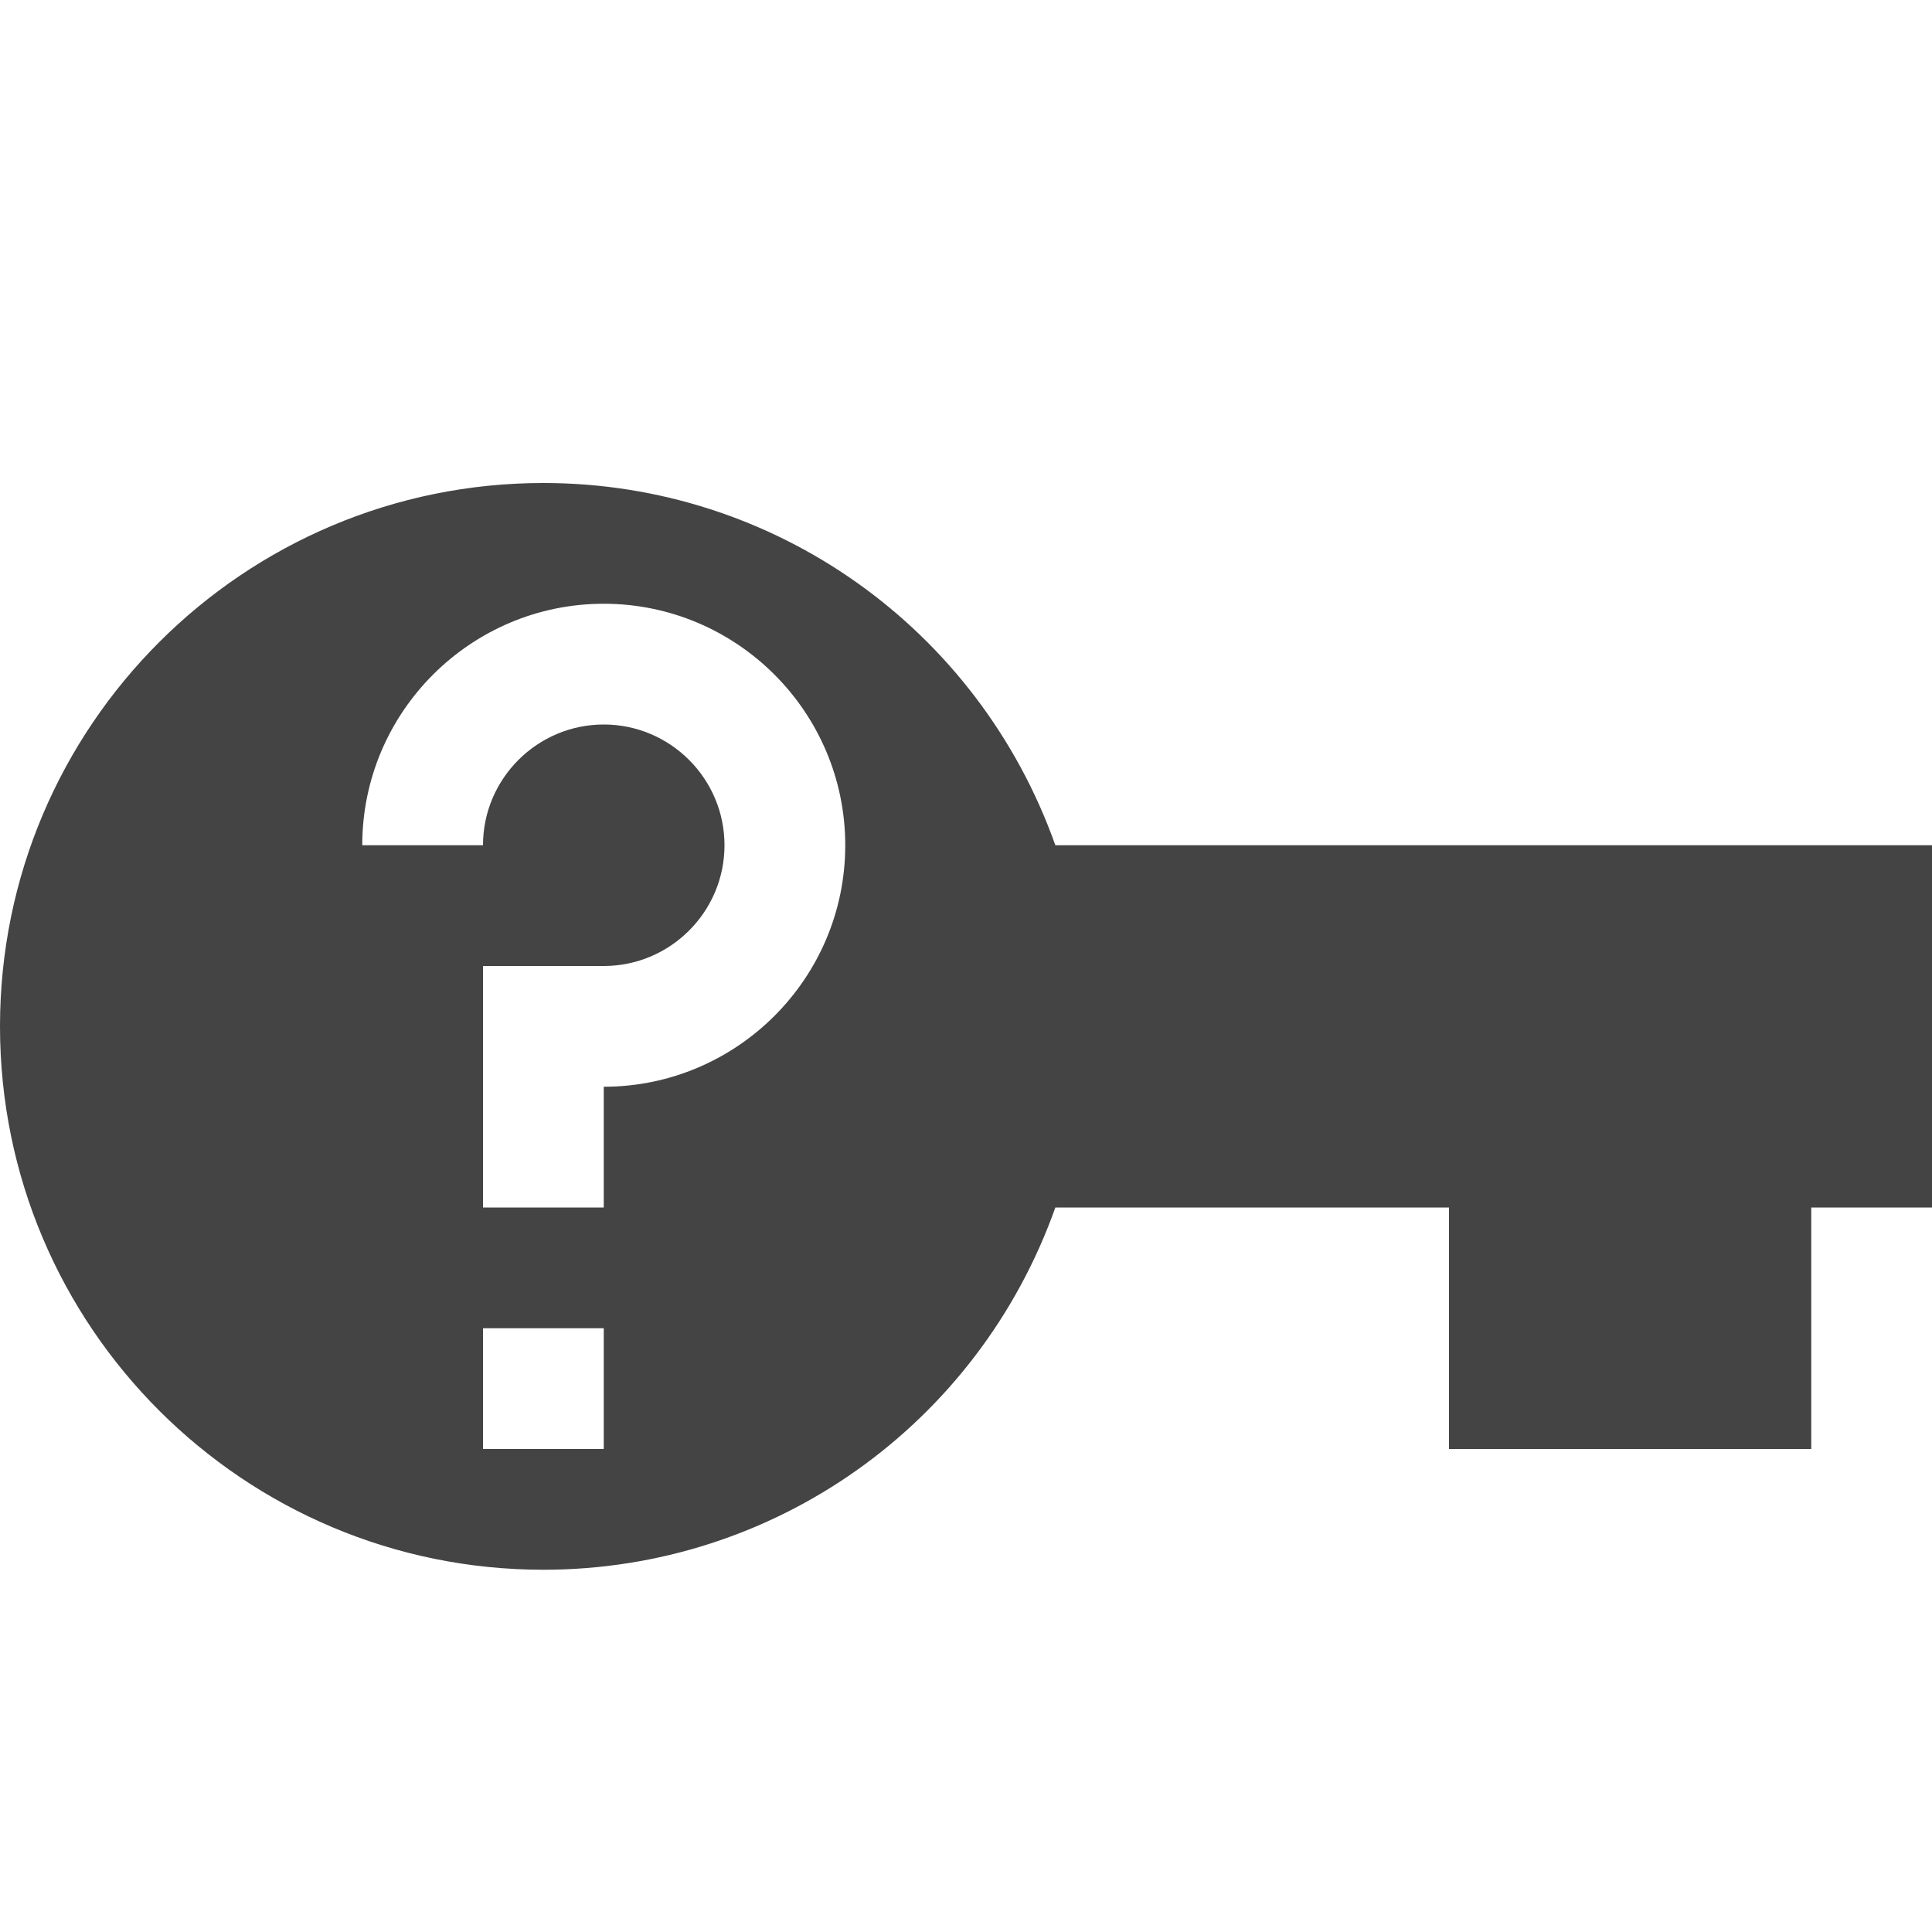
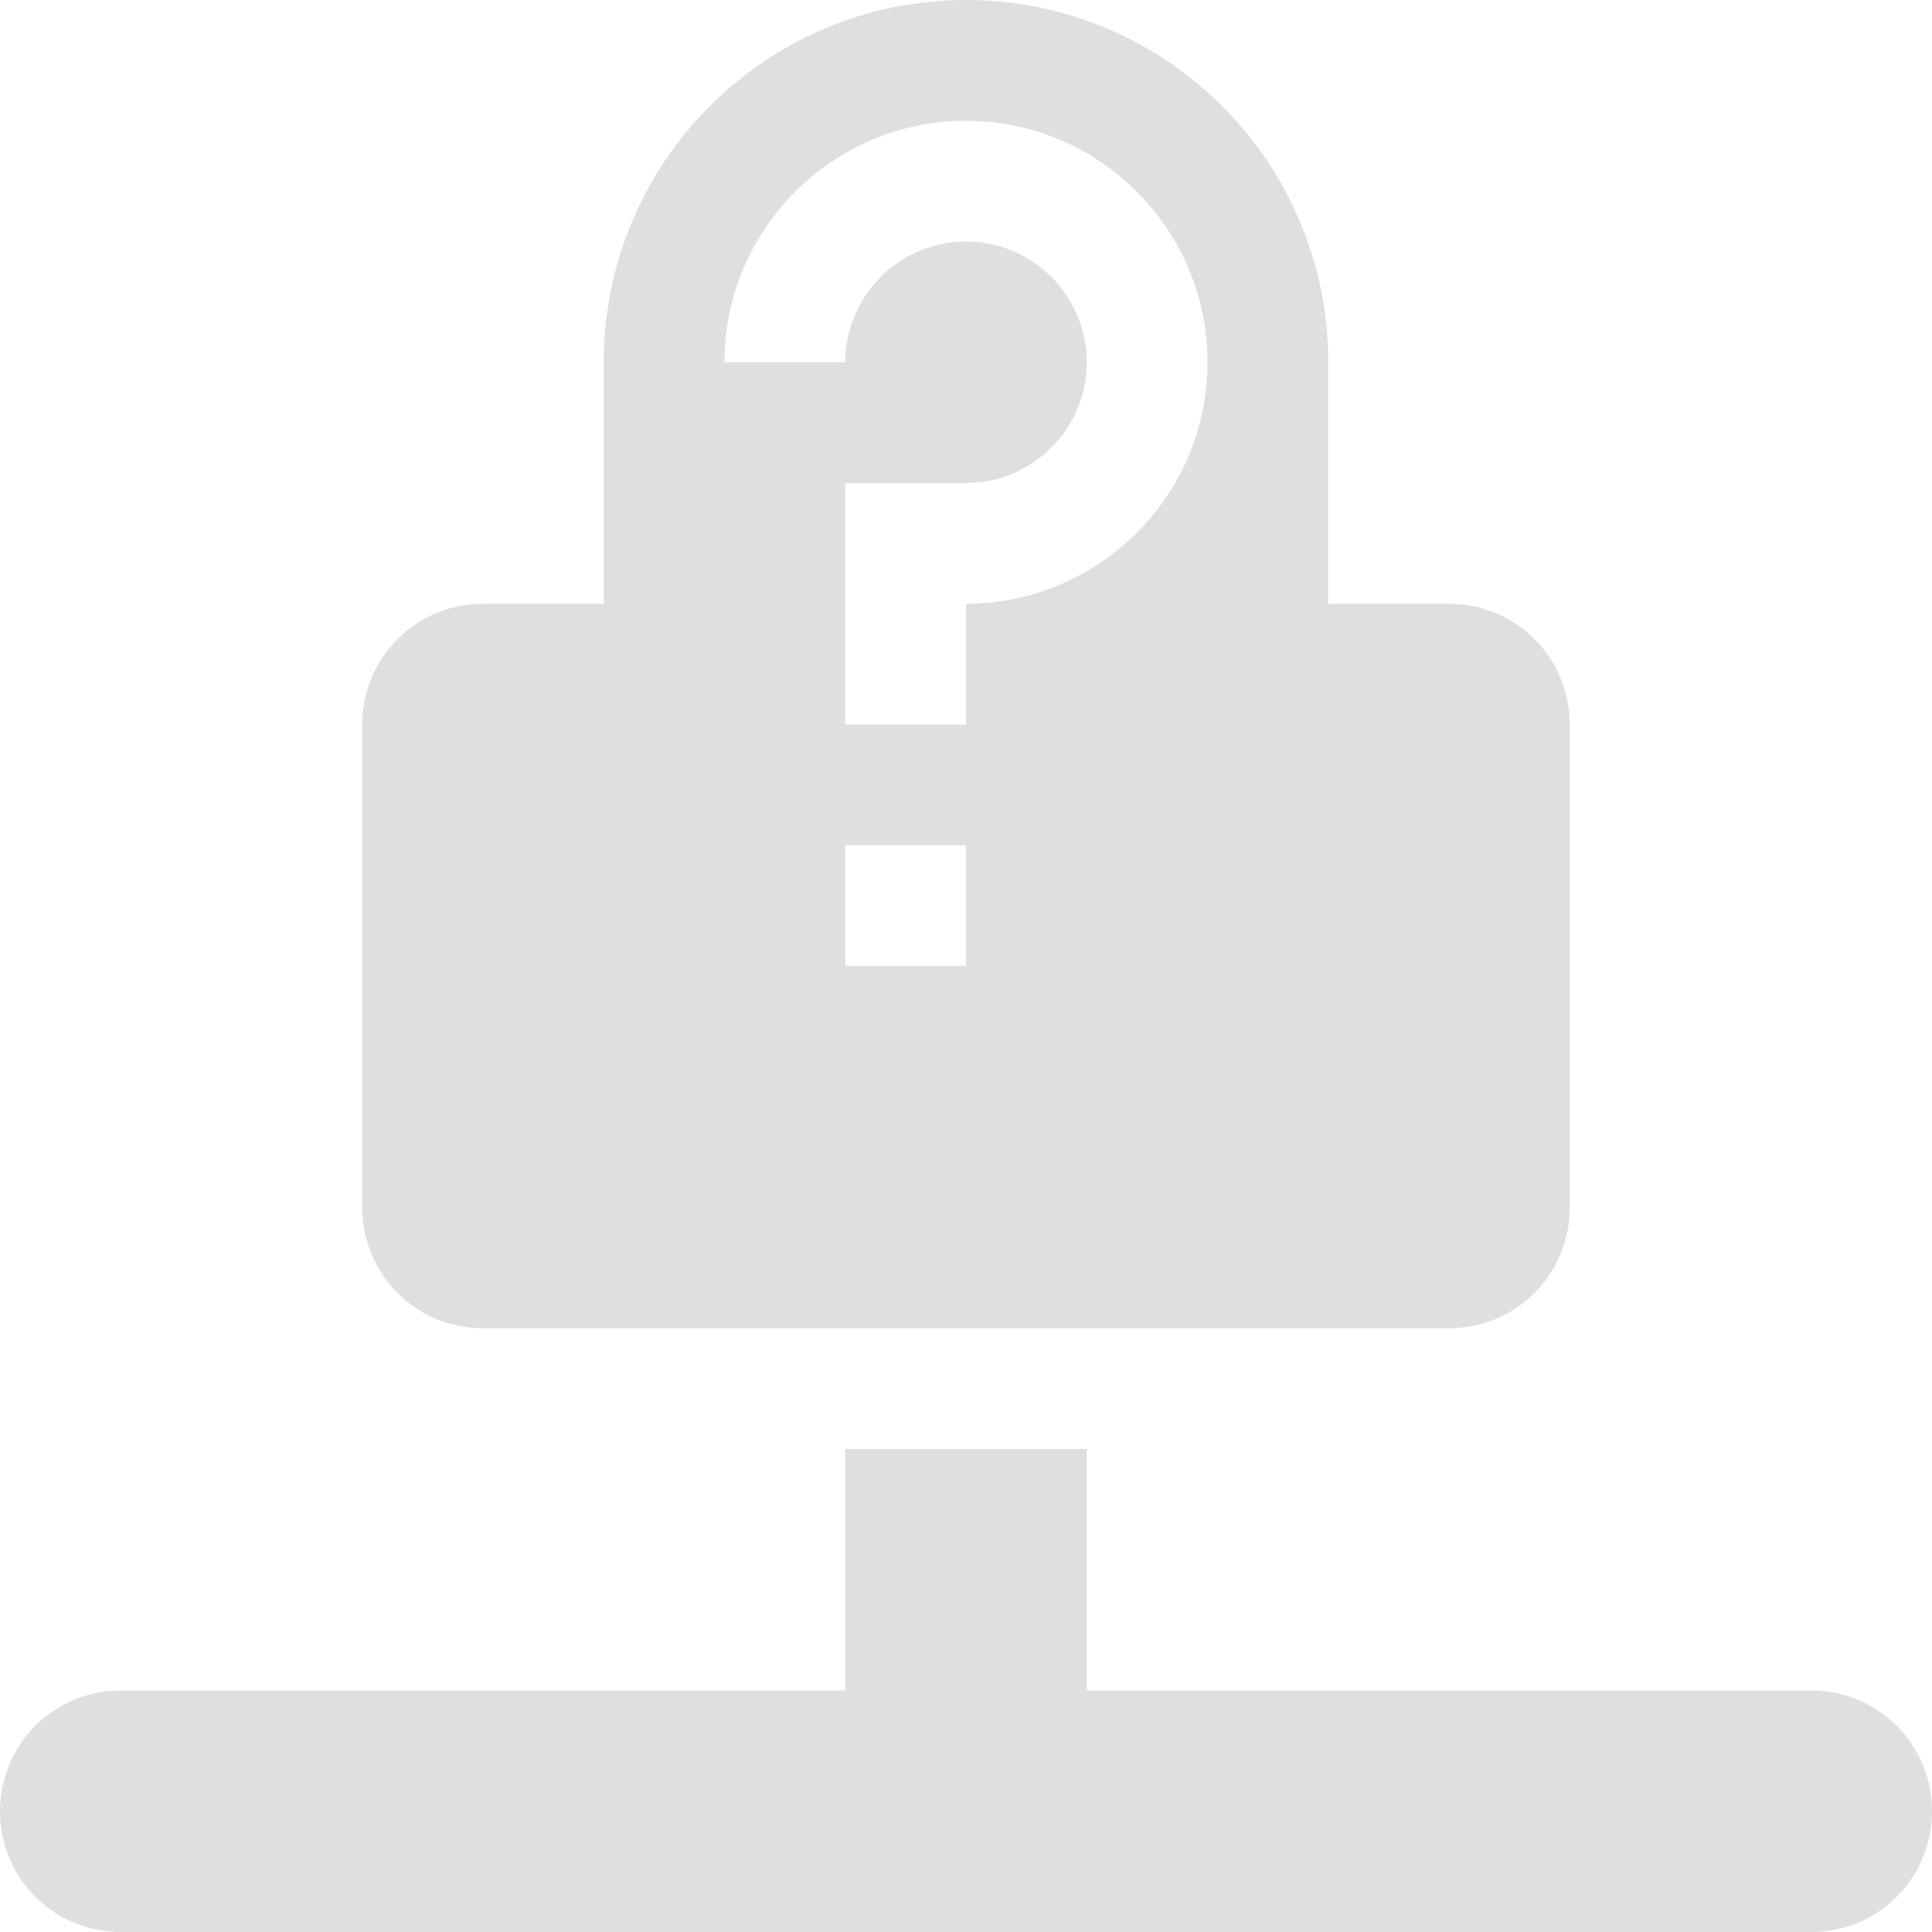
<svg xmlns="http://www.w3.org/2000/svg" width="16" height="16" version="1.1">
-   <path style="fill:#444444" d="M 4.5,4 C 2.02,4 0,6.01 0,8.5 0,10.99 2.02,13 4.5,13 6.41,13 8.1,11.8 8.74,10 H 12 V 12 H 15 V 10 H 16 V 7 H 8.74 C 8.1,5.2 6.41,4 4.5,4 Z M 5,5 C 6.1,5 7,5.895 7,7 7,8.105 6.1,9 5,9 V 10 H 4 V 8 H 5 C 5.55,8 6,7.552 6,7 6,6.448 5.55,6 5,6 4.45,6 4,6.448 4,7 H 3 C 3,5.895 3.9,5 5,5 Z M 4,11 H 5 V 12 H 4 Z" />
+   <path style="fill:#dfdfdf" d="M 8 0 A 3 3 0 0 0 5 3 L 5 5 L 4 5 C 3.446 5 3 5.446 3 6 L 3 10 C 3 10.554 3.446 11 4 11 L 12 11 C 12.554 11 13 10.554 13 10 L 13 6 C 13 5.446 12.554 5 12 5 L 11 5 L 11 3 A 3 3 0 0 0 8 0 z M 8 1 C 9.1 1 10 1.895 10 3 C 10 4.105 9.1 5 8 5 L 8 6 L 7 6 L 7 4 L 8 4 C 8.55 4 9 3.552 9 3 C 9 2.448 8.55 2 8 2 C 7.45 2 7 2.448 7 3 L 6 3 C 6 1.895 6.9 1 8 1 z M 7 7 L 8 7 L 8 8 L 7 8 L 7 7 z M 7 12 L 7 14 L 1 14 C 0.446 14 0 14.446 0 15 C 0 15.554 0.446 16 1 16 L 15 16 C 15.554 16 16 15.554 16 15 C 16 14.446 15.554 14 15 14 L 9 14 L 9 12 L 7 12 z" />
</svg>
